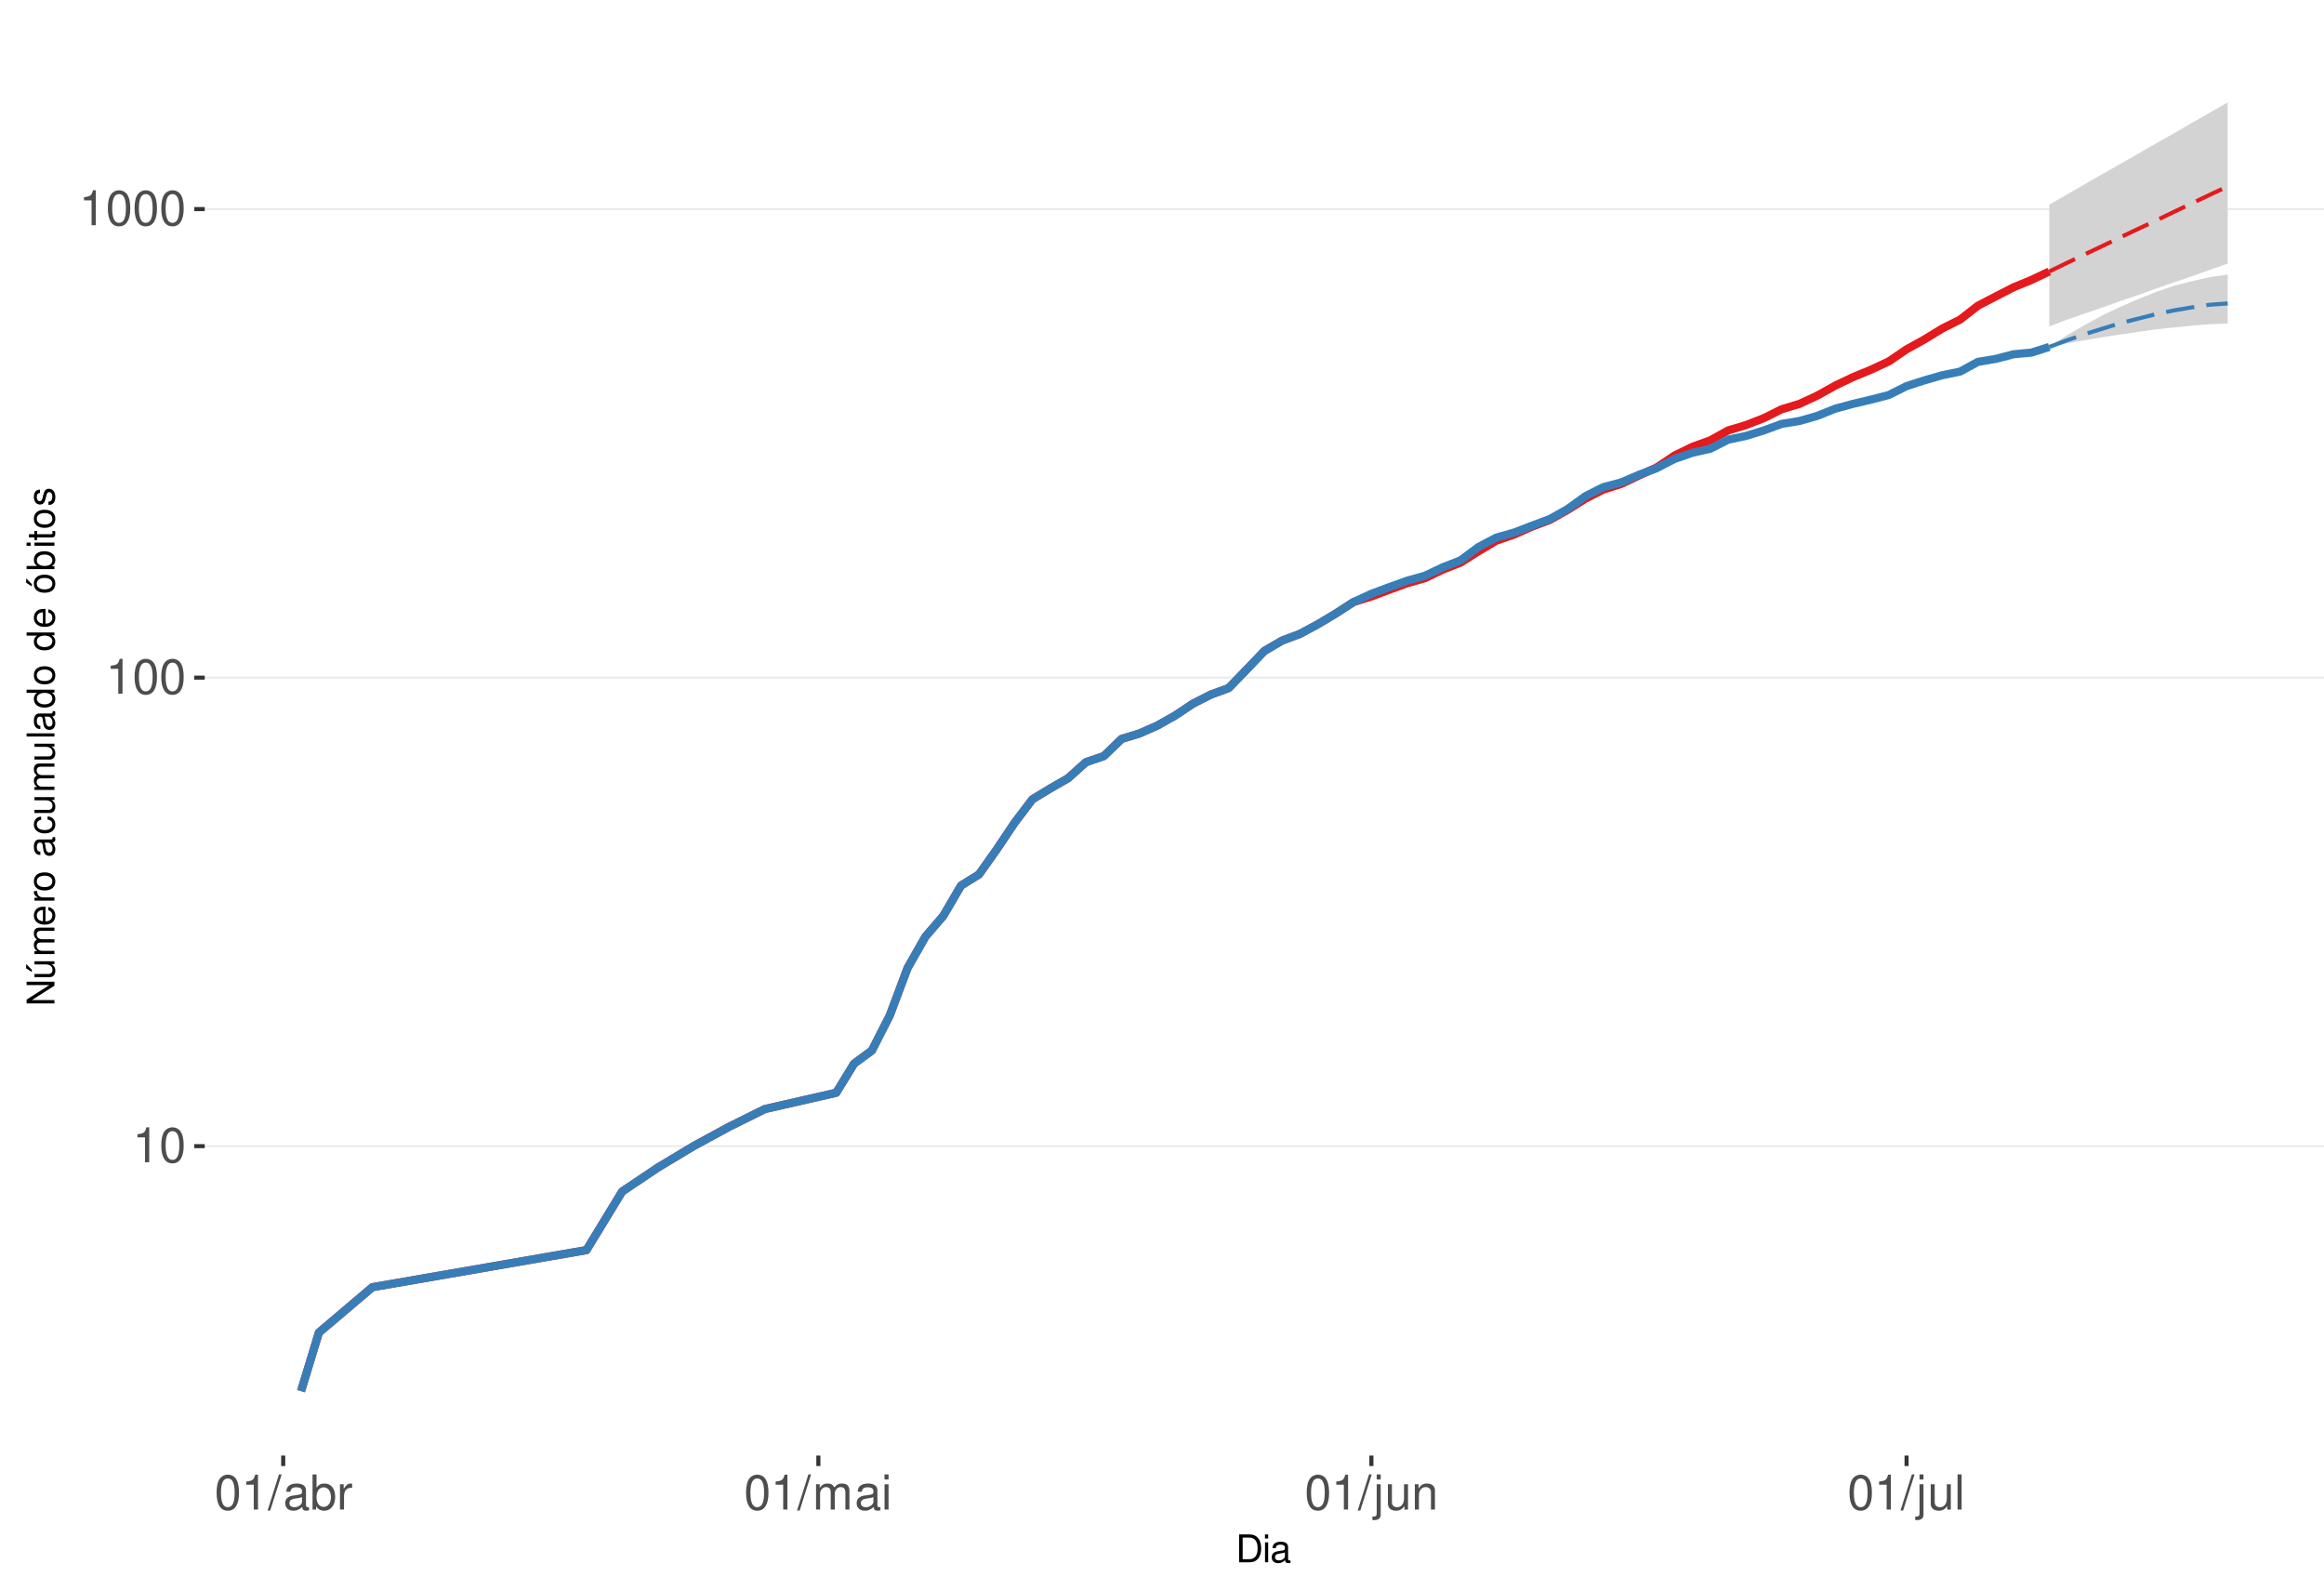
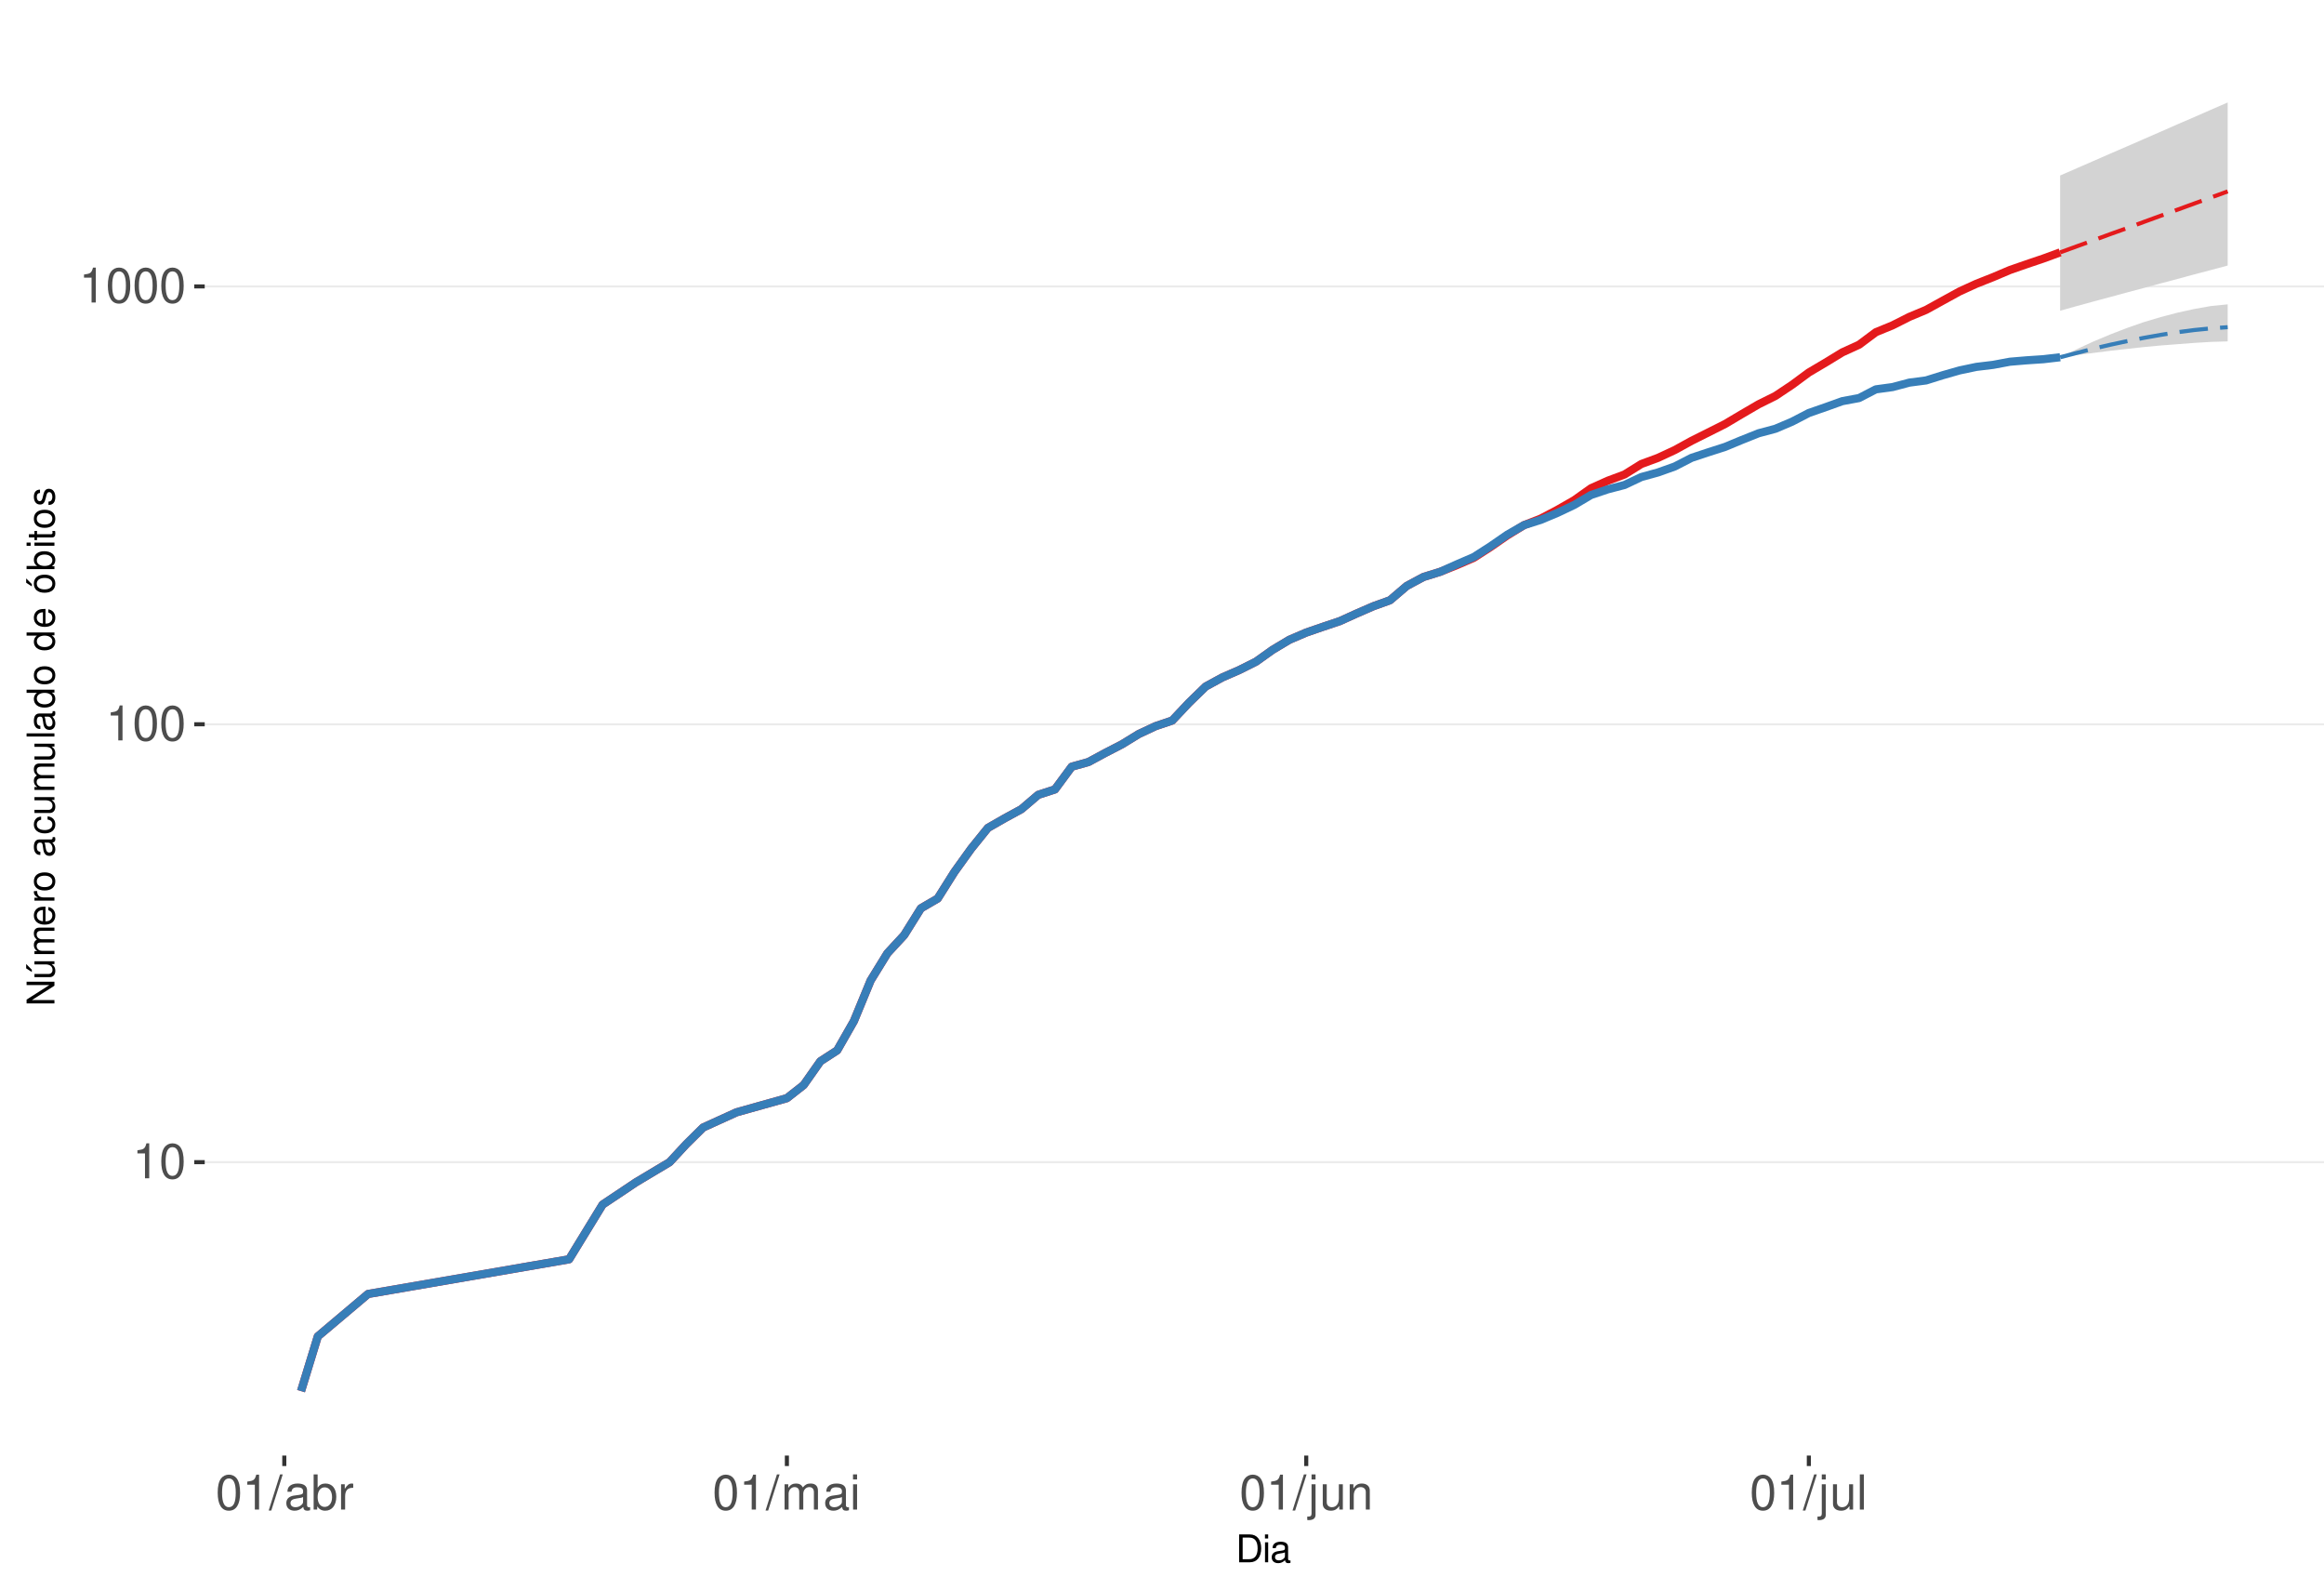
<svg xmlns="http://www.w3.org/2000/svg" xmlns:xlink="http://www.w3.org/1999/xlink" width="609pt" height="413pt" viewBox="0 0 609 413" version="1.1">
  <defs>
    <g>
      <symbol overflow="visible" id="glyph0-0">
        <path style="stroke:none;" d="" />
      </symbol>
      <symbol overflow="visible" id="glyph0-1">
        <path style="stroke:none;" d="M 3.281 -6.516 L 3.281 0 L 4.391 0 L 4.391 -9.156 L 3.656 -9.156 C 3.266 -7.75 3.016 -7.562 1.297 -7.328 L 1.297 -6.516 Z M 3.281 -6.516 " />
      </symbol>
      <symbol overflow="visible" id="glyph0-2">
        <path style="stroke:none;" d="M 3.484 -9.156 C 2.641 -9.156 1.891 -8.766 1.422 -8.156 C 0.828 -7.344 0.547 -6.125 0.547 -4.422 C 0.547 -1.344 1.562 0.297 3.484 0.297 C 5.375 0.297 6.422 -1.344 6.422 -4.359 C 6.422 -6.125 6.141 -7.312 5.547 -8.156 C 5.078 -8.781 4.328 -9.156 3.484 -9.156 Z M 3.484 -8.156 C 4.688 -8.156 5.281 -6.938 5.281 -4.453 C 5.281 -1.844 4.703 -0.625 3.453 -0.625 C 2.281 -0.625 1.688 -1.891 1.688 -4.422 C 1.688 -6.938 2.281 -8.156 3.484 -8.156 Z M 3.484 -8.156 " />
      </symbol>
      <symbol overflow="visible" id="glyph0-3">
        <path style="stroke:none;" d="M 2.891 -9.219 L -0.094 0.25 L 0.594 0.25 L 3.594 -9.219 Z M 2.891 -9.219 " />
      </symbol>
      <symbol overflow="visible" id="glyph0-4">
        <path style="stroke:none;" d="M 6.766 -0.625 C 6.656 -0.594 6.609 -0.594 6.547 -0.594 C 6.172 -0.594 5.969 -0.781 5.969 -1.109 L 5.969 -5.016 C 5.969 -6.188 5.109 -6.828 3.484 -6.828 C 2.5 -6.828 1.734 -6.547 1.281 -6.047 C 0.969 -5.703 0.844 -5.328 0.828 -4.672 L 1.891 -4.672 C 1.969 -5.484 2.453 -5.844 3.438 -5.844 C 4.406 -5.844 4.922 -5.5 4.922 -4.859 L 4.922 -4.578 C 4.906 -4.125 4.688 -3.969 3.828 -3.844 C 2.328 -3.656 2.094 -3.609 1.703 -3.438 C 0.922 -3.109 0.531 -2.531 0.531 -1.672 C 0.531 -0.469 1.359 0.297 2.703 0.297 C 3.547 0.297 4.219 0 4.969 -0.688 C 5.031 0 5.359 0.297 6.047 0.297 C 6.281 0.297 6.422 0.266 6.766 0.172 Z M 4.922 -2.094 C 4.922 -1.734 4.828 -1.516 4.5 -1.234 C 4.078 -0.828 3.562 -0.625 2.938 -0.625 C 2.109 -0.625 1.625 -1.031 1.625 -1.703 C 1.625 -2.391 2.094 -2.75 3.234 -2.906 C 4.359 -3.062 4.562 -3.109 4.922 -3.281 Z M 4.922 -2.094 " />
      </symbol>
      <symbol overflow="visible" id="glyph0-5">
        <path style="stroke:none;" d="M 0.688 -9.219 L 0.688 0 L 1.625 0 L 1.625 -0.844 C 2.141 -0.078 2.812 0.297 3.734 0.297 C 5.484 0.297 6.625 -1.141 6.625 -3.344 C 6.625 -5.5 5.547 -6.828 3.781 -6.828 C 2.875 -6.828 2.234 -6.484 1.734 -5.734 L 1.734 -9.219 Z M 3.578 -5.828 C 4.766 -5.828 5.516 -4.812 5.516 -3.234 C 5.516 -1.719 4.734 -0.703 3.578 -0.703 C 2.453 -0.703 1.734 -1.703 1.734 -3.266 C 1.734 -4.828 2.453 -5.828 3.578 -5.828 Z M 3.578 -5.828 " />
      </symbol>
      <symbol overflow="visible" id="glyph0-6">
        <path style="stroke:none;" d="M 0.875 -6.625 L 0.875 0 L 1.938 0 L 1.938 -3.438 C 1.953 -5.031 2.609 -5.75 4.062 -5.703 L 4.062 -6.781 C 3.891 -6.812 3.781 -6.828 3.656 -6.828 C 2.969 -6.828 2.453 -6.422 1.844 -5.422 L 1.844 -6.625 Z M 0.875 -6.625 " />
      </symbol>
      <symbol overflow="visible" id="glyph0-7">
        <path style="stroke:none;" d="M 0.891 -6.625 L 0.891 0 L 1.953 0 L 1.953 -4.156 C 1.953 -5.125 2.641 -5.891 3.5 -5.891 C 4.297 -5.891 4.734 -5.422 4.734 -4.562 L 4.734 0 L 5.797 0 L 5.797 -4.156 C 5.797 -5.125 6.5 -5.891 7.359 -5.891 C 8.125 -5.891 8.578 -5.406 8.578 -4.562 L 8.578 0 L 9.641 0 L 9.641 -4.969 C 9.641 -6.156 8.953 -6.828 7.719 -6.828 C 6.828 -6.828 6.297 -6.562 5.688 -5.812 C 5.297 -6.516 4.766 -6.828 3.891 -6.828 C 3.016 -6.828 2.422 -6.5 1.859 -5.688 L 1.859 -6.625 Z M 0.891 -6.625 " />
      </symbol>
      <symbol overflow="visible" id="glyph0-8">
        <path style="stroke:none;" d="M 1.891 -6.625 L 0.844 -6.625 L 0.844 0 L 1.891 0 Z M 1.891 -9.219 L 0.828 -9.219 L 0.828 -7.891 L 1.891 -7.891 Z M 1.891 -9.219 " />
      </symbol>
      <symbol overflow="visible" id="glyph0-9">
        <path style="stroke:none;" d="M 0.891 -6.625 L 0.891 0.969 C 0.891 1.625 0.688 1.828 0.031 1.828 C -0.047 1.828 -0.094 1.828 -0.234 1.828 L -0.234 2.719 C -0.094 2.75 -0.031 2.766 0.125 2.766 C 1.312 2.766 1.938 2.297 1.938 1.375 L 1.938 -6.625 Z M 1.938 -9.219 L 0.891 -9.219 L 0.891 -7.891 L 1.938 -7.891 Z M 1.938 -9.219 " />
      </symbol>
      <symbol overflow="visible" id="glyph0-10">
        <path style="stroke:none;" d="M 6.094 0 L 6.094 -6.625 L 5.047 -6.625 L 5.047 -2.875 C 5.047 -1.516 4.344 -0.625 3.234 -0.625 C 2.406 -0.625 1.875 -1.141 1.875 -1.938 L 1.875 -6.625 L 0.828 -6.625 L 0.828 -1.516 C 0.828 -0.422 1.641 0.297 2.938 0.297 C 3.906 0.297 4.531 -0.047 5.156 -0.922 L 5.156 0 Z M 6.094 0 " />
      </symbol>
      <symbol overflow="visible" id="glyph0-11">
        <path style="stroke:none;" d="M 0.891 -6.625 L 0.891 0 L 1.953 0 L 1.953 -3.656 C 1.953 -5.016 2.656 -5.891 3.75 -5.891 C 4.578 -5.891 5.109 -5.391 5.109 -4.594 L 5.109 0 L 6.156 0 L 6.156 -5.016 C 6.156 -6.109 5.344 -6.828 4.062 -6.828 C 3.078 -6.828 2.438 -6.438 1.859 -5.516 L 1.859 -6.625 Z M 0.891 -6.625 " />
      </symbol>
      <symbol overflow="visible" id="glyph0-12">
        <path style="stroke:none;" d="M 1.922 -9.219 L 0.859 -9.219 L 0.859 0 L 1.922 0 Z M 1.922 -9.219 " />
      </symbol>
      <symbol overflow="visible" id="glyph1-0">
        <path style="stroke:none;" d="" />
      </symbol>
      <symbol overflow="visible" id="glyph1-1">
        <path style="stroke:none;" d="M 0.891 0 L 3.703 0 C 5.547 0 6.672 -1.375 6.672 -3.656 C 6.672 -5.906 5.547 -7.297 3.703 -7.297 L 0.891 -7.297 Z M 1.812 -0.812 L 1.812 -6.469 L 3.547 -6.469 C 4.984 -6.469 5.734 -5.5 5.734 -3.641 C 5.734 -1.797 4.984 -0.812 3.547 -0.812 Z M 1.812 -0.812 " />
      </symbol>
      <symbol overflow="visible" id="glyph1-2">
        <path style="stroke:none;" d="M 1.5 -5.234 L 0.672 -5.234 L 0.672 0 L 1.5 0 Z M 1.5 -7.297 L 0.656 -7.297 L 0.656 -6.234 L 1.5 -6.234 Z M 1.5 -7.297 " />
      </symbol>
      <symbol overflow="visible" id="glyph1-3">
        <path style="stroke:none;" d="M 5.344 -0.484 C 5.266 -0.469 5.219 -0.469 5.172 -0.469 C 4.875 -0.469 4.719 -0.625 4.719 -0.875 L 4.719 -3.953 C 4.719 -4.891 4.047 -5.391 2.75 -5.391 C 1.984 -5.391 1.375 -5.172 1.016 -4.781 C 0.766 -4.516 0.672 -4.203 0.656 -3.688 L 1.484 -3.688 C 1.562 -4.328 1.938 -4.625 2.719 -4.625 C 3.484 -4.625 3.891 -4.344 3.891 -3.844 L 3.891 -3.625 C 3.875 -3.266 3.703 -3.125 3.016 -3.047 C 1.844 -2.891 1.656 -2.844 1.344 -2.719 C 0.734 -2.453 0.422 -2 0.422 -1.312 C 0.422 -0.375 1.078 0.234 2.141 0.234 C 2.797 0.234 3.328 0 3.922 -0.547 C 3.984 0 4.234 0.234 4.781 0.234 C 4.953 0.234 5.062 0.203 5.344 0.141 Z M 3.891 -1.656 C 3.891 -1.375 3.812 -1.203 3.562 -0.969 C 3.219 -0.656 2.812 -0.5 2.312 -0.5 C 1.672 -0.5 1.297 -0.812 1.297 -1.344 C 1.297 -1.891 1.656 -2.172 2.547 -2.297 C 3.438 -2.422 3.609 -2.453 3.891 -2.594 Z M 3.891 -1.656 " />
      </symbol>
      <symbol overflow="visible" id="glyph2-0">
        <path style="stroke:none;" d="" />
      </symbol>
      <symbol overflow="visible" id="glyph2-1">
        <path style="stroke:none;" d="M -7.297 -6.453 L -7.297 -5.578 L -1.328 -5.578 L -7.297 -1.766 L -7.297 -0.766 L 0 -0.766 L 0 -1.641 L -5.906 -1.641 L 0 -5.406 L 0 -6.453 Z M -7.297 -6.453 " />
      </symbol>
      <symbol overflow="visible" id="glyph2-2">
        <path style="stroke:none;" d="M 0 -4.812 L -5.234 -4.812 L -5.234 -3.984 L -2.266 -3.984 C -1.203 -3.984 -0.5 -3.438 -0.5 -2.562 C -0.5 -1.906 -0.906 -1.484 -1.531 -1.484 L -5.234 -1.484 L -5.234 -0.656 L -1.203 -0.656 C -0.328 -0.656 0.234 -1.297 0.234 -2.312 C 0.234 -3.094 -0.047 -3.578 -0.734 -4.062 L 0 -4.062 Z M -7.406 -2.953 L -5.922 -2 L -5.922 -2.594 L -7.406 -4.094 Z M -7.406 -2.953 " />
      </symbol>
      <symbol overflow="visible" id="glyph2-3">
        <path style="stroke:none;" d="M -5.234 -0.703 L 0 -0.703 L 0 -1.547 L -3.297 -1.547 C -4.047 -1.547 -4.656 -2.094 -4.656 -2.766 C -4.656 -3.391 -4.281 -3.734 -3.609 -3.734 L 0 -3.734 L 0 -4.578 L -3.297 -4.578 C -4.047 -4.578 -4.656 -5.125 -4.656 -5.812 C -4.656 -6.422 -4.266 -6.781 -3.609 -6.781 L 0 -6.781 L 0 -7.625 L -3.938 -7.625 C -4.875 -7.625 -5.391 -7.078 -5.391 -6.094 C -5.391 -5.406 -5.188 -4.984 -4.594 -4.484 C -5.156 -4.188 -5.391 -3.766 -5.391 -3.078 C -5.391 -2.375 -5.125 -1.906 -4.5 -1.469 L -5.234 -1.469 Z M -5.234 -0.703 " />
      </symbol>
      <symbol overflow="visible" id="glyph2-4">
        <path style="stroke:none;" d="M -2.344 -5.125 C -3.141 -5.125 -3.625 -5.062 -4.016 -4.922 C -4.875 -4.578 -5.391 -3.781 -5.391 -2.797 C -5.391 -1.344 -4.281 -0.406 -2.547 -0.406 C -0.812 -0.406 0.234 -1.297 0.234 -2.781 C 0.234 -3.984 -0.453 -4.812 -1.594 -5.016 L -1.594 -4.188 C -0.906 -3.953 -0.547 -3.484 -0.547 -2.812 C -0.547 -2.281 -0.781 -1.828 -1.219 -1.547 C -1.516 -1.344 -1.812 -1.281 -2.344 -1.266 Z M -3.016 -1.297 C -3.984 -1.359 -4.625 -1.953 -4.625 -2.797 C -4.625 -3.641 -3.953 -4.234 -3.016 -4.234 Z M -3.016 -1.297 " />
      </symbol>
      <symbol overflow="visible" id="glyph2-5">
        <path style="stroke:none;" d="M -5.234 -0.688 L 0 -0.688 L 0 -1.531 L -2.719 -1.531 C -3.984 -1.547 -4.547 -2.062 -4.516 -3.203 L -5.359 -3.203 C -5.375 -3.062 -5.391 -2.984 -5.391 -2.891 C -5.391 -2.344 -5.062 -1.938 -4.297 -1.453 L -5.234 -1.453 Z M -5.234 -0.688 " />
      </symbol>
      <symbol overflow="visible" id="glyph2-6">
        <path style="stroke:none;" d="M -5.391 -2.719 C -5.391 -1.234 -4.344 -0.359 -2.578 -0.359 C -0.812 -0.359 0.234 -1.234 0.234 -2.734 C 0.234 -4.203 -0.812 -5.094 -2.547 -5.094 C -4.359 -5.094 -5.391 -4.234 -5.391 -2.719 Z M -4.625 -2.734 C -4.625 -3.672 -3.844 -4.234 -2.547 -4.234 C -1.312 -4.234 -0.547 -3.656 -0.547 -2.734 C -0.547 -1.797 -1.312 -1.234 -2.578 -1.234 C -3.844 -1.234 -4.625 -1.797 -4.625 -2.734 Z M -4.625 -2.734 " />
      </symbol>
      <symbol overflow="visible" id="glyph2-7">
        <path style="stroke:none;" d="" />
      </symbol>
      <symbol overflow="visible" id="glyph2-8">
        <path style="stroke:none;" d="M -0.484 -5.344 C -0.469 -5.266 -0.469 -5.219 -0.469 -5.172 C -0.469 -4.875 -0.625 -4.719 -0.875 -4.719 L -3.953 -4.719 C -4.891 -4.719 -5.391 -4.047 -5.391 -2.75 C -5.391 -1.984 -5.172 -1.375 -4.781 -1.016 C -4.516 -0.766 -4.203 -0.672 -3.688 -0.656 L -3.688 -1.484 C -4.328 -1.562 -4.625 -1.938 -4.625 -2.719 C -4.625 -3.484 -4.344 -3.891 -3.844 -3.891 L -3.625 -3.891 C -3.266 -3.875 -3.125 -3.703 -3.047 -3.016 C -2.891 -1.844 -2.844 -1.656 -2.719 -1.344 C -2.453 -0.734 -2 -0.422 -1.312 -0.422 C -0.375 -0.422 0.234 -1.078 0.234 -2.141 C 0.234 -2.797 0 -3.328 -0.547 -3.922 C 0 -3.984 0.234 -4.234 0.234 -4.781 C 0.234 -4.953 0.203 -5.062 0.141 -5.344 Z M -1.656 -3.891 C -1.375 -3.891 -1.203 -3.812 -0.969 -3.562 C -0.656 -3.219 -0.5 -2.812 -0.5 -2.312 C -0.5 -1.672 -0.812 -1.297 -1.344 -1.297 C -1.891 -1.297 -2.172 -1.656 -2.297 -2.547 C -2.422 -3.438 -2.453 -3.609 -2.594 -3.891 Z M -1.656 -3.891 " />
      </symbol>
      <symbol overflow="visible" id="glyph2-9">
        <path style="stroke:none;" d="M -3.484 -4.703 C -3.984 -4.672 -4.312 -4.562 -4.609 -4.359 C -5.094 -4 -5.391 -3.375 -5.391 -2.641 C -5.391 -1.219 -4.266 -0.312 -2.531 -0.312 C -0.844 -0.312 0.234 -1.203 0.234 -2.625 C 0.234 -3.875 -0.516 -4.672 -1.797 -4.766 L -1.797 -3.938 C -0.953 -3.797 -0.547 -3.359 -0.547 -2.656 C -0.547 -1.734 -1.297 -1.188 -2.531 -1.188 C -3.844 -1.188 -4.625 -1.719 -4.625 -2.625 C -4.625 -3.328 -4.203 -3.766 -3.484 -3.875 Z M -3.484 -4.703 " />
      </symbol>
      <symbol overflow="visible" id="glyph2-10">
        <path style="stroke:none;" d="M 0 -4.812 L -5.234 -4.812 L -5.234 -3.984 L -2.266 -3.984 C -1.203 -3.984 -0.5 -3.438 -0.5 -2.562 C -0.5 -1.906 -0.906 -1.484 -1.531 -1.484 L -5.234 -1.484 L -5.234 -0.656 L -1.203 -0.656 C -0.328 -0.656 0.234 -1.297 0.234 -2.312 C 0.234 -3.094 -0.047 -3.578 -0.734 -4.062 L 0 -4.062 Z M 0 -4.812 " />
      </symbol>
      <symbol overflow="visible" id="glyph2-11">
        <path style="stroke:none;" d="M -7.297 -1.516 L -7.297 -0.688 L 0 -0.688 L 0 -1.516 Z M -7.297 -1.516 " />
      </symbol>
      <symbol overflow="visible" id="glyph2-12">
        <path style="stroke:none;" d="M -7.297 -4.953 L -7.297 -4.125 L -4.578 -4.125 C -5.109 -3.766 -5.391 -3.203 -5.391 -2.516 C -5.391 -1.156 -4.297 -0.266 -2.625 -0.266 C -0.859 -0.266 0.234 -1.125 0.234 -2.547 C 0.234 -3.266 -0.047 -3.766 -0.688 -4.203 L 0 -4.203 L 0 -4.953 Z M -4.609 -2.656 C -4.609 -3.547 -3.812 -4.125 -2.562 -4.125 C -1.344 -4.125 -0.547 -3.547 -0.547 -2.656 C -0.547 -1.734 -1.359 -1.125 -2.578 -1.125 C -3.797 -1.125 -4.609 -1.734 -4.609 -2.656 Z M -4.609 -2.656 " />
      </symbol>
      <symbol overflow="visible" id="glyph2-13">
        <path style="stroke:none;" d="M -5.391 -2.719 C -5.391 -1.234 -4.344 -0.359 -2.578 -0.359 C -0.812 -0.359 0.234 -1.234 0.234 -2.734 C 0.234 -4.203 -0.812 -5.094 -2.547 -5.094 C -4.359 -5.094 -5.391 -4.234 -5.391 -2.719 Z M -4.625 -2.734 C -4.625 -3.672 -3.844 -4.234 -2.547 -4.234 C -1.312 -4.234 -0.547 -3.656 -0.547 -2.734 C -0.547 -1.797 -1.312 -1.234 -2.578 -1.234 C -3.844 -1.234 -4.625 -1.797 -4.625 -2.734 Z M -7.406 -2.984 L -5.922 -2.016 L -5.922 -2.625 L -7.406 -4.109 Z M -7.406 -2.984 " />
      </symbol>
      <symbol overflow="visible" id="glyph2-14">
        <path style="stroke:none;" d="M -7.297 -0.547 L 0 -0.547 L 0 -1.297 L -0.672 -1.297 C -0.062 -1.688 0.234 -2.219 0.234 -2.953 C 0.234 -4.328 -0.906 -5.234 -2.641 -5.234 C -4.344 -5.234 -5.391 -4.375 -5.391 -2.984 C -5.391 -2.266 -5.125 -1.766 -4.531 -1.375 L -7.297 -1.375 Z M -4.609 -2.828 C -4.609 -3.766 -3.797 -4.359 -2.547 -4.359 C -1.359 -4.359 -0.547 -3.734 -0.547 -2.828 C -0.547 -1.938 -1.344 -1.375 -2.578 -1.375 C -3.812 -1.375 -4.609 -1.938 -4.609 -2.828 Z M -4.609 -2.828 " />
      </symbol>
      <symbol overflow="visible" id="glyph2-15">
        <path style="stroke:none;" d="M -5.234 -1.5 L -5.234 -0.672 L 0 -0.672 L 0 -1.5 Z M -7.297 -1.5 L -7.297 -0.656 L -6.234 -0.656 L -6.234 -1.5 Z M -7.297 -1.5 " />
      </symbol>
      <symbol overflow="visible" id="glyph2-16">
        <path style="stroke:none;" d="M -5.234 -2.547 L -5.234 -1.688 L -6.688 -1.688 L -6.688 -0.844 L -5.234 -0.844 L -5.234 -0.141 L -4.562 -0.141 L -4.562 -0.844 L -0.594 -0.844 C -0.062 -0.844 0.234 -1.203 0.234 -1.859 C 0.234 -2.078 0.203 -2.266 0.156 -2.547 L -0.547 -2.547 C -0.516 -2.422 -0.5 -2.312 -0.5 -2.141 C -0.5 -1.781 -0.594 -1.688 -0.969 -1.688 L -4.562 -1.688 L -4.562 -2.547 Z M -5.234 -2.547 " />
      </symbol>
      <symbol overflow="visible" id="glyph2-17">
        <path style="stroke:none;" d="M -3.781 -4.375 C -4.812 -4.375 -5.391 -3.688 -5.391 -2.484 C -5.391 -1.266 -4.766 -0.469 -3.797 -0.469 C -2.969 -0.469 -2.578 -0.891 -2.281 -2.125 L -2.094 -2.906 C -1.953 -3.484 -1.734 -3.719 -1.375 -3.719 C -0.875 -3.719 -0.547 -3.234 -0.547 -2.5 C -0.547 -2.047 -0.672 -1.672 -0.891 -1.453 C -1.047 -1.328 -1.188 -1.266 -1.562 -1.219 L -1.562 -0.344 C -0.344 -0.375 0.234 -1.062 0.234 -2.438 C 0.234 -3.75 -0.422 -4.594 -1.438 -4.594 C -2.203 -4.594 -2.641 -4.156 -2.891 -3.109 L -3.078 -2.312 C -3.234 -1.625 -3.453 -1.344 -3.828 -1.344 C -4.312 -1.344 -4.625 -1.766 -4.625 -2.453 C -4.625 -3.125 -4.328 -3.484 -3.781 -3.5 Z M -3.781 -4.375 " />
      </symbol>
    </g>
    <clipPath id="clip1">
      <path d="M 53.645 9.961 L 609 9.961 L 609 381.328 L 53.645 381.328 Z M 53.645 9.961 " />
    </clipPath>
    <clipPath id="clip2">
-       <path d="M 53.645 300 L 609 300 L 609 301 L 53.645 301 Z M 53.645 300 " />
+       <path d="M 53.645 304 L 609 304 L 609 305 L 53.645 305 Z M 53.645 304 " />
    </clipPath>
    <clipPath id="clip3">
-       <path d="M 53.645 177 L 609 177 L 609 178 L 53.645 178 Z M 53.645 177 " />
+       <path d="M 53.645 189 L 609 189 L 609 191 L 53.645 191 Z M 53.645 189 " />
    </clipPath>
    <clipPath id="clip4">
-       <path d="M 53.645 54 L 609 54 L 609 56 L 53.645 56 Z M 53.645 54 " />
+       <path d="M 53.645 74 L 609 74 L 609 76 L 53.645 76 Z M 53.645 74 " />
    </clipPath>
  </defs>
  <g id="surface245">
    <rect x="0" y="0" width="609" height="413" style="fill:rgb(100%,100%,100%);fill-opacity:1;stroke:none;" />
    <rect x="0" y="0" width="609" height="413" style="fill:rgb(100%,100%,100%);fill-opacity:1;stroke:none;" />
    <path style="fill:none;stroke-width:1.067;stroke-linecap:round;stroke-linejoin:round;stroke:rgb(100%,100%,100%);stroke-opacity:1;stroke-miterlimit:10;" d="M 0 413 L 609 413 L 609 0 L 0 0 Z M 0 413 " />
    <g clip-path="url(#clip1)" clip-rule="nonzero">
      <path style=" stroke:none;fill-rule:nonzero;fill:rgb(100%,100%,100%);fill-opacity:1;" d="M 53.645 381.328 L 609 381.328 L 609 9.961 L 53.645 9.961 Z M 53.645 381.328 " />
    </g>
    <g clip-path="url(#clip2)" clip-rule="nonzero">
-       <path style="fill:none;stroke-width:0.533;stroke-linecap:butt;stroke-linejoin:round;stroke:rgb(92.157%,92.157%,92.157%);stroke-opacity:1;stroke-miterlimit:10;" d="M 53.645 300.27 L 609 300.27 " />
+       <path style="fill:none;stroke-width:0.533;stroke-linecap:butt;stroke-linejoin:round;stroke:rgb(92.157%,92.157%,92.157%);stroke-opacity:1;stroke-miterlimit:10;" d="M 53.645 304.465 L 609 304.465 " />
    </g>
    <g clip-path="url(#clip3)" clip-rule="nonzero">
-       <path style="fill:none;stroke-width:0.533;stroke-linecap:butt;stroke-linejoin:round;stroke:rgb(92.157%,92.157%,92.157%);stroke-opacity:1;stroke-miterlimit:10;" d="M 53.645 177.527 L 609 177.527 " />
+       <path style="fill:none;stroke-width:0.533;stroke-linecap:butt;stroke-linejoin:round;stroke:rgb(92.157%,92.157%,92.157%);stroke-opacity:1;stroke-miterlimit:10;" d="M 53.645 189.75 L 609 189.75 " />
    </g>
    <g clip-path="url(#clip4)" clip-rule="nonzero">
-       <path style="fill:none;stroke-width:0.533;stroke-linecap:butt;stroke-linejoin:round;stroke:rgb(92.157%,92.157%,92.157%);stroke-opacity:1;stroke-miterlimit:10;" d="M 53.645 54.781 L 609 54.781 " />
-     </g>
-     <path style=" stroke:none;fill-rule:nonzero;fill:rgb(82.745%,82.745%,82.745%);fill-opacity:1;" d="M 537.008 53.621 L 541.684 50.926 L 546.359 48.219 L 551.035 45.555 L 555.707 42.887 L 560.383 40.227 L 565.059 37.535 L 569.734 34.867 L 574.406 32.184 L 579.082 29.496 L 583.758 26.844 L 583.758 69.062 L 579.082 70.691 L 574.406 72.367 L 569.734 73.949 L 565.059 75.578 L 560.383 77.258 L 555.707 78.824 L 551.035 80.523 L 546.359 82.102 L 541.684 83.73 L 537.008 85.5 Z M 537.008 53.621 " />
-     <path style=" stroke:none;fill-rule:nonzero;fill:rgb(82.745%,82.745%,82.745%);fill-opacity:1;" d="M 537.008 90.887 L 541.684 87.828 L 546.359 85.121 L 551.035 82.551 L 555.707 80.352 L 560.383 78.324 L 565.059 76.449 L 569.734 74.871 L 574.406 73.645 L 579.082 72.59 L 583.758 71.926 L 583.758 84.746 L 579.082 84.934 L 574.406 85.312 L 569.734 85.785 L 565.059 86.266 L 560.383 86.941 L 555.707 87.629 L 551.035 88.324 L 546.359 89.133 L 541.684 89.949 Z M 537.008 90.887 " />
-     <path style="fill:none;stroke-width:2.134;stroke-linecap:butt;stroke-linejoin:round;stroke:rgb(89.412%,10.196%,10.98%);stroke-opacity:1;stroke-miterlimit:10;" d="M 78.887 364.449 L 83.562 349.113 L 97.586 337.219 L 153.684 327.5 L 163.031 312.164 L 172.383 305.887 L 181.73 300.27 L 191.082 295.188 L 200.43 290.551 L 219.129 286.281 L 223.805 278.656 L 228.48 275.215 L 233.152 266.055 L 237.828 253.602 L 242.504 245.383 L 247.18 239.957 L 251.852 231.988 L 256.527 229.105 L 261.203 222.516 L 265.875 215.551 L 270.551 209.395 L 275.227 206.562 L 279.902 203.875 L 284.574 199.676 L 289.25 198.086 L 293.926 193.578 L 298.598 192.156 L 303.273 190.09 L 307.949 187.457 L 312.625 184.34 L 317.297 181.969 L 321.973 180.262 L 326.648 175.434 L 331.324 170.543 L 335.996 167.809 L 340.672 166.059 L 345.348 163.539 L 350.02 160.746 L 354.695 157.719 L 359.371 156.27 L 364.047 154.508 L 368.719 152.805 L 373.395 151.48 L 378.07 149.238 L 382.746 147.391 L 387.418 144.445 L 392.094 141.652 L 396.77 140.047 L 401.441 137.977 L 406.117 136.227 L 410.793 133.594 L 415.469 130.637 L 420.141 128.258 L 424.816 126.797 L 429.492 124.578 L 434.168 122.449 L 438.84 119.32 L 443.516 117.043 L 448.191 115.355 L 452.863 112.762 L 457.539 111.359 L 462.215 109.539 L 466.891 107.211 L 471.562 105.805 L 476.238 103.629 L 480.914 101.027 L 485.586 98.789 L 490.262 96.875 L 494.938 94.691 L 499.613 91.52 L 504.285 88.93 L 508.961 86.074 L 513.637 83.73 L 518.312 80.094 L 522.984 77.664 L 527.66 75.262 L 532.336 73.34 L 537.008 71.121 " />
-     <path style="fill:none;stroke-width:1.067;stroke-linecap:butt;stroke-linejoin:round;stroke:rgb(89.412%,10.196%,10.98%);stroke-opacity:1;stroke-dasharray:7.469,3.201;stroke-miterlimit:10;" d="M 537.008 71.121 L 541.684 68.855 L 546.359 66.609 L 551.035 64.395 L 555.707 62.145 L 560.383 59.926 L 565.059 57.742 L 569.734 55.48 L 574.406 53.258 L 579.082 51.027 L 583.758 48.836 " />
-     <path style="fill:none;stroke-width:2.134;stroke-linecap:butt;stroke-linejoin:round;stroke:rgb(21.569%,49.412%,72.157%);stroke-opacity:1;stroke-miterlimit:10;" d="M 78.887 364.449 L 83.562 349.113 L 97.586 337.219 L 153.684 327.5 L 163.031 312.164 L 172.383 305.887 L 181.73 300.27 L 191.082 295.188 L 200.43 290.551 L 219.129 286.281 L 223.805 278.656 L 228.48 275.215 L 233.152 266.055 L 237.828 253.602 L 242.504 245.383 L 247.18 239.957 L 251.852 231.988 L 256.527 229.105 L 261.203 222.516 L 265.875 215.551 L 270.551 209.395 L 275.227 206.562 L 279.902 203.875 L 284.574 199.676 L 289.25 198.086 L 293.926 193.578 L 298.598 192.156 L 303.273 190.09 L 307.949 187.457 L 312.625 184.34 L 317.297 181.969 L 321.973 180.262 L 326.648 175.434 L 331.324 170.543 L 335.996 167.809 L 340.672 166.059 L 345.348 163.539 L 350.02 160.746 L 354.695 157.719 L 359.371 155.559 L 364.047 153.82 L 368.719 152.141 L 373.395 150.832 L 378.07 148.617 L 382.746 146.789 L 387.418 143.312 L 392.094 140.844 L 396.77 139.52 L 401.441 137.723 L 406.117 135.984 L 410.793 133.359 L 415.469 129.977 L 420.141 127.625 L 424.816 126.387 L 429.492 124.383 L 434.168 122.641 L 438.84 120.223 L 443.516 118.609 L 448.191 117.559 L 452.863 115.191 L 457.539 114.207 L 462.215 112.762 L 466.891 111.051 L 471.562 110.289 L 476.238 108.949 L 480.914 107.066 L 485.586 105.805 L 490.262 104.703 L 494.938 103.492 L 499.613 101.152 L 504.285 99.648 L 508.961 98.305 L 513.637 97.348 L 518.312 94.805 L 522.984 94.02 L 527.66 92.809 L 532.336 92.375 L 537.008 90.887 " />
-     <path style="fill:none;stroke-width:1.067;stroke-linecap:butt;stroke-linejoin:round;stroke:rgb(21.569%,49.412%,72.157%);stroke-opacity:1;stroke-dasharray:7.469,3.201;stroke-miterlimit:10;" d="M 537.008 90.887 L 541.684 89.133 L 546.359 87.531 L 551.035 86.074 L 555.707 84.652 L 560.383 83.453 L 565.059 82.281 L 569.734 81.309 L 574.406 80.523 L 579.082 79.836 L 583.758 79.496 " />
-     <g style="fill:rgb(30.196%,30.196%,30.196%);fill-opacity:1;">
-       <use xlink:href="#glyph0-1" x="34.715" y="304.491" />
-       <use xlink:href="#glyph0-2" x="41.715" y="304.491" />
-     </g>
-     <g style="fill:rgb(30.196%,30.196%,30.196%);fill-opacity:1;">
-       <use xlink:href="#glyph0-1" x="27.715" y="181.749" />
-       <use xlink:href="#glyph0-2" x="34.715" y="181.749" />
-       <use xlink:href="#glyph0-2" x="41.715" y="181.749" />
-     </g>
-     <g style="fill:rgb(30.196%,30.196%,30.196%);fill-opacity:1;">
-       <use xlink:href="#glyph0-1" x="20.715" y="59.003" />
-       <use xlink:href="#glyph0-2" x="27.715" y="59.003" />
-       <use xlink:href="#glyph0-2" x="34.715" y="59.003" />
-       <use xlink:href="#glyph0-2" x="41.715" y="59.003" />
-     </g>
-     <path style="fill:none;stroke-width:1.067;stroke-linecap:butt;stroke-linejoin:round;stroke:rgb(20%,20%,20%);stroke-opacity:1;stroke-miterlimit:10;" d="M 50.906 300.27 L 53.645 300.27 " />
-     <path style="fill:none;stroke-width:1.067;stroke-linecap:butt;stroke-linejoin:round;stroke:rgb(20%,20%,20%);stroke-opacity:1;stroke-miterlimit:10;" d="M 50.906 177.527 L 53.645 177.527 " />
-     <path style="fill:none;stroke-width:1.067;stroke-linecap:butt;stroke-linejoin:round;stroke:rgb(20%,20%,20%);stroke-opacity:1;stroke-miterlimit:10;" d="M 50.906 54.781 L 53.645 54.781 " />
-     <path style="fill:none;stroke-width:1.067;stroke-linecap:butt;stroke-linejoin:round;stroke:rgb(20%,20%,20%);stroke-opacity:1;stroke-miterlimit:10;" d="M 74.215 384.07 L 74.215 381.328 " />
-     <path style="fill:none;stroke-width:1.067;stroke-linecap:butt;stroke-linejoin:round;stroke:rgb(20%,20%,20%);stroke-opacity:1;stroke-miterlimit:10;" d="M 214.453 384.07 L 214.453 381.328 " />
-     <path style="fill:none;stroke-width:1.067;stroke-linecap:butt;stroke-linejoin:round;stroke:rgb(20%,20%,20%);stroke-opacity:1;stroke-miterlimit:10;" d="M 359.371 384.07 L 359.371 381.328 " />
-     <path style="fill:none;stroke-width:1.067;stroke-linecap:butt;stroke-linejoin:round;stroke:rgb(20%,20%,20%);stroke-opacity:1;stroke-miterlimit:10;" d="M 499.613 384.07 L 499.613 381.328 " />
-     <g style="fill:rgb(30.196%,30.196%,30.196%);fill-opacity:1;">
-       <use xlink:href="#glyph0-2" x="56.215" y="395.483" />
-       <use xlink:href="#glyph0-1" x="63.215" y="395.483" />
-       <use xlink:href="#glyph0-3" x="70.215" y="395.483" />
-       <use xlink:href="#glyph0-4" x="74.215" y="395.483" />
-       <use xlink:href="#glyph0-5" x="81.215" y="395.483" />
-       <use xlink:href="#glyph0-6" x="88.215" y="395.483" />
-     </g>
-     <g style="fill:rgb(30.196%,30.196%,30.196%);fill-opacity:1;">
-       <use xlink:href="#glyph0-2" x="194.953" y="395.483" />
-       <use xlink:href="#glyph0-1" x="201.953" y="395.483" />
-       <use xlink:href="#glyph0-3" x="208.953" y="395.483" />
-       <use xlink:href="#glyph0-7" x="212.953" y="395.483" />
-       <use xlink:href="#glyph0-4" x="223.953" y="395.483" />
-       <use xlink:href="#glyph0-8" x="230.953" y="395.483" />
-     </g>
-     <g style="fill:rgb(30.196%,30.196%,30.196%);fill-opacity:1;">
-       <use xlink:href="#glyph0-2" x="341.871" y="395.483" />
-       <use xlink:href="#glyph0-1" x="348.871" y="395.483" />
-       <use xlink:href="#glyph0-3" x="355.871" y="395.483" />
-       <use xlink:href="#glyph0-9" x="359.871" y="395.483" />
-       <use xlink:href="#glyph0-10" x="362.871" y="395.483" />
-       <use xlink:href="#glyph0-11" x="369.871" y="395.483" />
-     </g>
-     <g style="fill:rgb(30.196%,30.196%,30.196%);fill-opacity:1;">
-       <use xlink:href="#glyph0-2" x="484.113" y="395.483" />
-       <use xlink:href="#glyph0-1" x="491.113" y="395.483" />
-       <use xlink:href="#glyph0-3" x="498.113" y="395.483" />
-       <use xlink:href="#glyph0-9" x="502.113" y="395.483" />
-       <use xlink:href="#glyph0-10" x="505.113" y="395.483" />
-       <use xlink:href="#glyph0-12" x="512.113" y="395.483" />
+       <path style="fill:none;stroke-width:0.533;stroke-linecap:butt;stroke-linejoin:round;stroke:rgb(92.157%,92.157%,92.157%);stroke-opacity:1;stroke-miterlimit:10;" d="M 53.645 75.035 L 609 75.035 " />
+     </g>
+     <path style=" stroke:none;fill-rule:nonzero;fill:rgb(82.745%,82.745%,82.745%);fill-opacity:1;" d="M 539.855 45.977 L 544.246 44.066 L 548.637 42.152 L 553.027 40.23 L 557.414 38.336 L 561.805 36.418 L 566.195 34.504 L 570.586 32.574 L 574.977 30.68 L 579.367 28.754 L 583.758 26.844 L 583.758 69.57 L 579.367 70.742 L 574.977 71.898 L 570.586 73.082 L 566.195 74.246 L 561.805 75.438 L 557.414 76.605 L 553.027 77.801 L 548.637 78.977 L 544.246 80.176 L 539.855 81.406 Z M 539.855 45.977 " />
+     <path style=" stroke:none;fill-rule:nonzero;fill:rgb(82.745%,82.745%,82.745%);fill-opacity:1;" d="M 539.855 93.594 L 544.246 91.473 L 548.637 89.438 L 553.027 87.605 L 557.414 85.906 L 561.805 84.379 L 566.195 83.074 L 570.586 81.918 L 574.977 80.953 L 579.367 80.176 L 583.758 79.734 L 583.758 89.438 L 579.367 89.57 L 574.977 89.836 L 570.586 90.172 L 566.195 90.512 L 561.805 90.922 L 557.414 91.402 L 553.027 91.891 L 548.637 92.453 L 544.246 93.02 Z M 539.855 93.594 " />
+     <path style="fill:none;stroke-width:2.134;stroke-linecap:butt;stroke-linejoin:round;stroke:rgb(89.412%,10.196%,10.98%);stroke-opacity:1;stroke-miterlimit:10;" d="M 78.887 364.449 L 83.277 350.117 L 96.449 339 L 149.133 329.914 L 157.91 315.582 L 166.691 309.715 L 175.473 304.465 L 179.863 299.719 L 184.254 295.383 L 193.031 291.395 L 206.203 287.703 L 210.594 284.266 L 214.984 278.031 L 219.375 275.184 L 223.766 267.504 L 228.152 256.863 L 232.543 249.734 L 236.934 244.984 L 241.324 237.957 L 245.715 235.402 L 250.105 228.438 L 254.496 222.332 L 258.887 216.891 L 263.273 214.379 L 267.664 211.984 L 272.055 208.238 L 276.445 206.816 L 280.836 200.867 L 285.227 199.637 L 289.617 197.266 L 294.008 195 L 298.395 192.309 L 302.785 190.254 L 307.176 188.766 L 311.566 184.105 L 315.957 179.844 L 320.348 177.453 L 324.738 175.543 L 329.129 173.348 L 333.52 170.219 L 337.906 167.598 L 342.297 165.719 L 346.688 164.203 L 351.078 162.734 L 355.469 160.746 L 359.859 158.836 L 364.25 157.254 L 368.641 153.504 L 373.027 151.156 L 377.418 149.797 L 381.809 148.039 L 386.199 146.137 L 390.59 143.312 L 394.98 140.27 L 399.371 137.574 L 403.762 135.855 L 408.148 133.547 L 412.539 131.031 L 416.93 127.91 L 421.32 125.938 L 425.711 124.301 L 430.102 121.566 L 434.492 119.945 L 438.883 117.902 L 443.273 115.488 L 447.66 113.293 L 452.051 111.086 L 456.441 108.484 L 460.832 105.922 L 465.223 103.746 L 469.613 100.82 L 474.004 97.582 L 478.395 94.988 L 482.781 92.312 L 487.172 90.309 L 491.562 87.035 L 495.953 85.23 L 500.344 83.016 L 504.734 81.18 L 509.125 78.758 L 513.516 76.348 L 517.902 74.344 L 522.293 72.605 L 526.684 70.742 L 531.074 69.215 L 535.465 67.73 L 539.855 66.121 " />
+     <path style="fill:none;stroke-width:1.067;stroke-linecap:butt;stroke-linejoin:round;stroke:rgb(89.412%,10.196%,10.98%);stroke-opacity:1;stroke-dasharray:7.469,3.201;stroke-miterlimit:10;" d="M 539.855 66.121 L 544.246 64.52 L 548.637 62.934 L 553.027 61.32 L 557.414 59.754 L 561.805 58.133 L 566.195 56.527 L 570.586 54.938 L 574.977 53.332 L 579.367 51.746 L 583.758 50.148 " />
+     <path style="fill:none;stroke-width:2.134;stroke-linecap:butt;stroke-linejoin:round;stroke:rgb(21.569%,49.412%,72.157%);stroke-opacity:1;stroke-miterlimit:10;" d="M 78.887 364.449 L 83.277 350.117 L 96.449 339 L 149.133 329.914 L 157.91 315.582 L 166.691 309.715 L 175.473 304.465 L 179.863 299.719 L 184.254 295.383 L 193.031 291.395 L 206.203 287.703 L 210.594 284.266 L 214.984 278.031 L 219.375 275.184 L 223.766 267.504 L 228.152 256.863 L 232.543 249.734 L 236.934 244.984 L 241.324 237.957 L 245.715 235.402 L 250.105 228.438 L 254.496 222.332 L 258.887 216.891 L 263.273 214.379 L 267.664 211.984 L 272.055 208.238 L 276.445 206.816 L 280.836 200.867 L 285.227 199.637 L 289.617 197.266 L 294.008 195 L 298.395 192.309 L 302.785 190.254 L 307.176 188.766 L 311.566 184.105 L 315.957 179.844 L 320.348 177.453 L 324.738 175.543 L 329.129 173.348 L 333.52 170.219 L 337.906 167.598 L 342.297 165.719 L 346.688 164.203 L 351.078 162.734 L 355.469 160.746 L 359.859 158.836 L 364.25 157.254 L 368.641 153.504 L 373.027 151.156 L 377.418 149.797 L 381.809 147.824 L 386.199 145.93 L 390.59 143.117 L 394.98 140.082 L 399.371 137.574 L 403.762 136.195 L 408.148 134.359 L 412.539 132.273 L 416.93 129.672 L 421.32 128.199 L 425.711 127.055 L 430.102 124.977 L 434.492 123.77 L 438.883 122.203 L 443.273 119.945 L 447.66 118.492 L 452.051 117.082 L 456.441 115.262 L 460.832 113.508 L 465.223 112.336 L 469.613 110.473 L 474.004 108.195 L 478.395 106.668 L 482.781 105.094 L 487.172 104.281 L 491.562 102.004 L 495.953 101.406 L 500.344 100.238 L 504.734 99.664 L 509.125 98.293 L 513.516 97.039 L 517.902 96.117 L 522.293 95.586 L 526.684 94.766 L 531.074 94.398 L 535.465 94.105 L 539.855 93.594 " />
+     <path style="fill:none;stroke-width:1.067;stroke-linecap:butt;stroke-linejoin:round;stroke:rgb(21.569%,49.412%,72.157%);stroke-opacity:1;stroke-dasharray:7.469,3.201;stroke-miterlimit:10;" d="M 539.855 93.594 L 544.246 92.453 L 548.637 91.332 L 553.027 90.309 L 557.414 89.371 L 561.805 88.512 L 566.195 87.734 L 570.586 87.035 L 574.977 86.465 L 579.367 86.031 L 583.758 85.719 " />
+     <g style="fill:rgb(30.196%,30.196%,30.196%);fill-opacity:1;">
+       <use xlink:href="#glyph0-1" x="34.715" y="308.687" />
+       <use xlink:href="#glyph0-2" x="41.715" y="308.687" />
+     </g>
+     <g style="fill:rgb(30.196%,30.196%,30.196%);fill-opacity:1;">
+       <use xlink:href="#glyph0-1" x="27.715" y="193.972" />
+       <use xlink:href="#glyph0-2" x="34.715" y="193.972" />
+       <use xlink:href="#glyph0-2" x="41.715" y="193.972" />
+     </g>
+     <g style="fill:rgb(30.196%,30.196%,30.196%);fill-opacity:1;">
+       <use xlink:href="#glyph0-1" x="20.715" y="79.257" />
+       <use xlink:href="#glyph0-2" x="27.715" y="79.257" />
+       <use xlink:href="#glyph0-2" x="34.715" y="79.257" />
+       <use xlink:href="#glyph0-2" x="41.715" y="79.257" />
+     </g>
+     <path style="fill:none;stroke-width:1.067;stroke-linecap:butt;stroke-linejoin:round;stroke:rgb(20%,20%,20%);stroke-opacity:1;stroke-miterlimit:10;" d="M 50.906 304.465 L 53.645 304.465 " />
+     <path style="fill:none;stroke-width:1.067;stroke-linecap:butt;stroke-linejoin:round;stroke:rgb(20%,20%,20%);stroke-opacity:1;stroke-miterlimit:10;" d="M 50.906 189.75 L 53.645 189.75 " />
+     <path style="fill:none;stroke-width:1.067;stroke-linecap:butt;stroke-linejoin:round;stroke:rgb(20%,20%,20%);stroke-opacity:1;stroke-miterlimit:10;" d="M 50.906 75.035 L 53.645 75.035 " />
+     <path style="fill:none;stroke-width:1.067;stroke-linecap:butt;stroke-linejoin:round;stroke:rgb(20%,20%,20%);stroke-opacity:1;stroke-miterlimit:10;" d="M 74.5 384.07 L 74.5 381.328 " />
+     <path style="fill:none;stroke-width:1.067;stroke-linecap:butt;stroke-linejoin:round;stroke:rgb(20%,20%,20%);stroke-opacity:1;stroke-miterlimit:10;" d="M 206.203 384.07 L 206.203 381.328 " />
+     <path style="fill:none;stroke-width:1.067;stroke-linecap:butt;stroke-linejoin:round;stroke:rgb(20%,20%,20%);stroke-opacity:1;stroke-miterlimit:10;" d="M 342.297 384.07 L 342.297 381.328 " />
+     <path style="fill:none;stroke-width:1.067;stroke-linecap:butt;stroke-linejoin:round;stroke:rgb(20%,20%,20%);stroke-opacity:1;stroke-miterlimit:10;" d="M 474.004 384.07 L 474.004 381.328 " />
+     <g style="fill:rgb(30.196%,30.196%,30.196%);fill-opacity:1;">
+       <use xlink:href="#glyph0-2" x="56.5" y="395.483" />
+       <use xlink:href="#glyph0-1" x="63.5" y="395.483" />
+       <use xlink:href="#glyph0-3" x="70.5" y="395.483" />
+       <use xlink:href="#glyph0-4" x="74.5" y="395.483" />
+       <use xlink:href="#glyph0-5" x="81.5" y="395.483" />
+       <use xlink:href="#glyph0-6" x="88.5" y="395.483" />
+     </g>
+     <g style="fill:rgb(30.196%,30.196%,30.196%);fill-opacity:1;">
+       <use xlink:href="#glyph0-2" x="186.703" y="395.483" />
+       <use xlink:href="#glyph0-1" x="193.703" y="395.483" />
+       <use xlink:href="#glyph0-3" x="200.703" y="395.483" />
+       <use xlink:href="#glyph0-7" x="204.703" y="395.483" />
+       <use xlink:href="#glyph0-4" x="215.703" y="395.483" />
+       <use xlink:href="#glyph0-8" x="222.703" y="395.483" />
+     </g>
+     <g style="fill:rgb(30.196%,30.196%,30.196%);fill-opacity:1;">
+       <use xlink:href="#glyph0-2" x="324.797" y="395.483" />
+       <use xlink:href="#glyph0-1" x="331.797" y="395.483" />
+       <use xlink:href="#glyph0-3" x="338.797" y="395.483" />
+       <use xlink:href="#glyph0-9" x="342.797" y="395.483" />
+       <use xlink:href="#glyph0-10" x="345.797" y="395.483" />
+       <use xlink:href="#glyph0-11" x="352.797" y="395.483" />
+     </g>
+     <g style="fill:rgb(30.196%,30.196%,30.196%);fill-opacity:1;">
+       <use xlink:href="#glyph0-2" x="458.504" y="395.483" />
+       <use xlink:href="#glyph0-1" x="465.504" y="395.483" />
+       <use xlink:href="#glyph0-3" x="472.504" y="395.483" />
+       <use xlink:href="#glyph0-9" x="476.504" y="395.483" />
+       <use xlink:href="#glyph0-10" x="479.504" y="395.483" />
+       <use xlink:href="#glyph0-12" x="486.504" y="395.483" />
    </g>
    <g style="fill:rgb(0%,0%,0%);fill-opacity:1;">
      <use xlink:href="#glyph1-1" x="323.824" y="409.29" />
      <use xlink:href="#glyph1-2" x="330.824" y="409.29" />
      <use xlink:href="#glyph1-3" x="332.824" y="409.29" />
    </g>
    <g style="fill:rgb(0%,0%,0%);fill-opacity:1;">
      <use xlink:href="#glyph2-1" x="14.263" y="263.645" />
      <use xlink:href="#glyph2-2" x="14.263" y="256.645" />
      <use xlink:href="#glyph2-3" x="14.263" y="250.645" />
      <use xlink:href="#glyph2-4" x="14.263" y="242.645" />
      <use xlink:href="#glyph2-5" x="14.263" y="236.645" />
      <use xlink:href="#glyph2-6" x="14.263" y="233.645" />
      <use xlink:href="#glyph2-7" x="14.263" y="227.645" />
      <use xlink:href="#glyph2-8" x="14.263" y="224.645" />
      <use xlink:href="#glyph2-9" x="14.263" y="218.645" />
      <use xlink:href="#glyph2-10" x="14.263" y="213.645" />
      <use xlink:href="#glyph2-3" x="14.263" y="207.645" />
      <use xlink:href="#glyph2-10" x="14.263" y="199.645" />
      <use xlink:href="#glyph2-11" x="14.263" y="193.645" />
      <use xlink:href="#glyph2-8" x="14.263" y="191.645" />
      <use xlink:href="#glyph2-12" x="14.263" y="185.645" />
      <use xlink:href="#glyph2-6" x="14.263" y="179.645" />
      <use xlink:href="#glyph2-7" x="14.263" y="173.645" />
      <use xlink:href="#glyph2-12" x="14.263" y="170.645" />
      <use xlink:href="#glyph2-4" x="14.263" y="164.645" />
      <use xlink:href="#glyph2-7" x="14.263" y="158.645" />
      <use xlink:href="#glyph2-13" x="14.263" y="155.645" />
      <use xlink:href="#glyph2-14" x="14.263" y="149.645" />
      <use xlink:href="#glyph2-15" x="14.263" y="143.645" />
      <use xlink:href="#glyph2-16" x="14.263" y="141.645" />
      <use xlink:href="#glyph2-6" x="14.263" y="138.645" />
      <use xlink:href="#glyph2-17" x="14.263" y="132.645" />
    </g>
  </g>
</svg>
